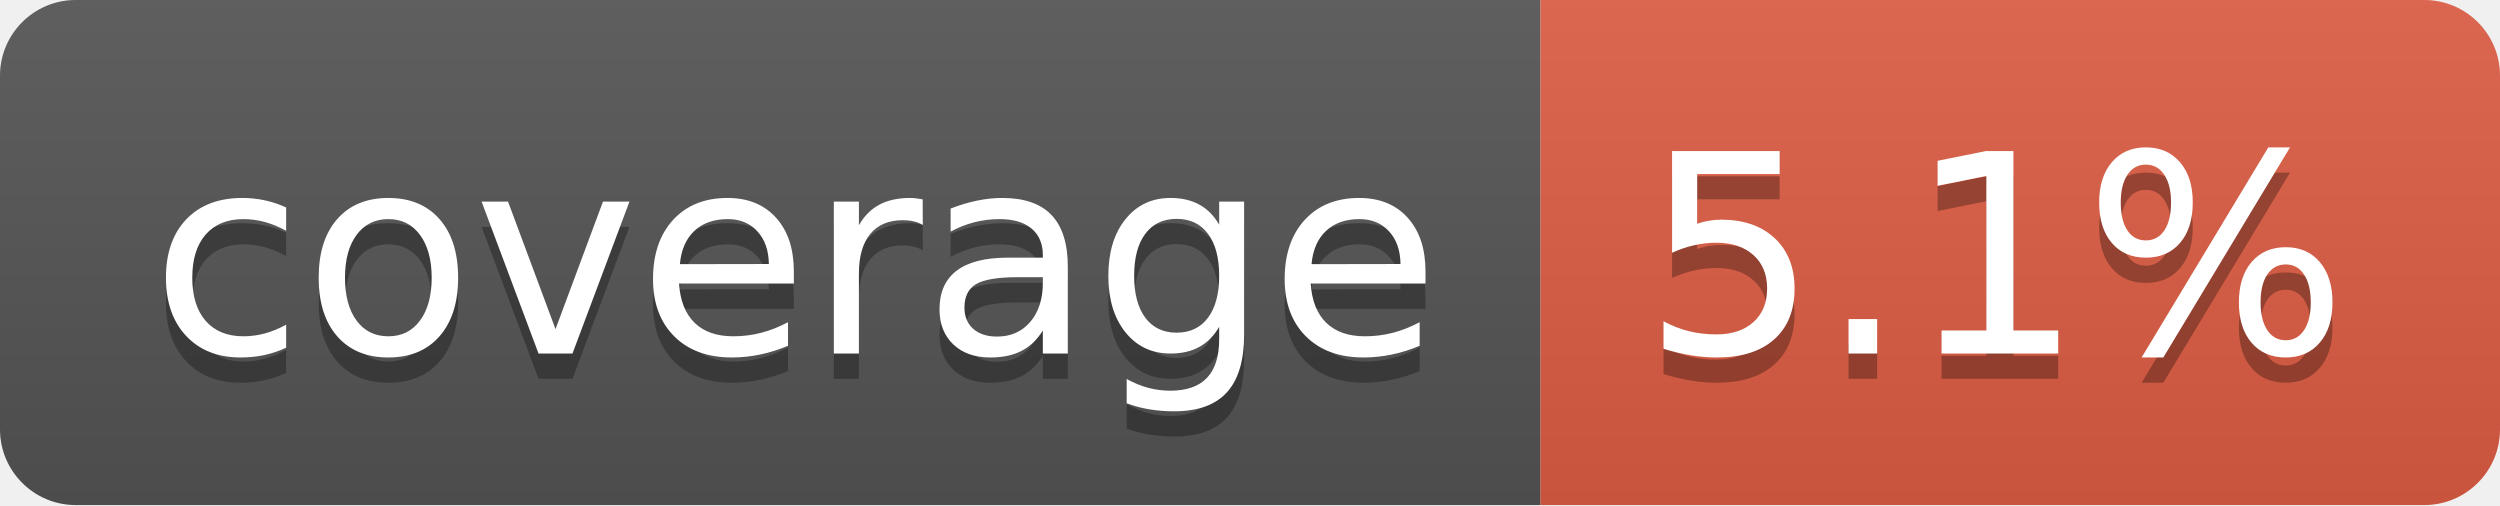
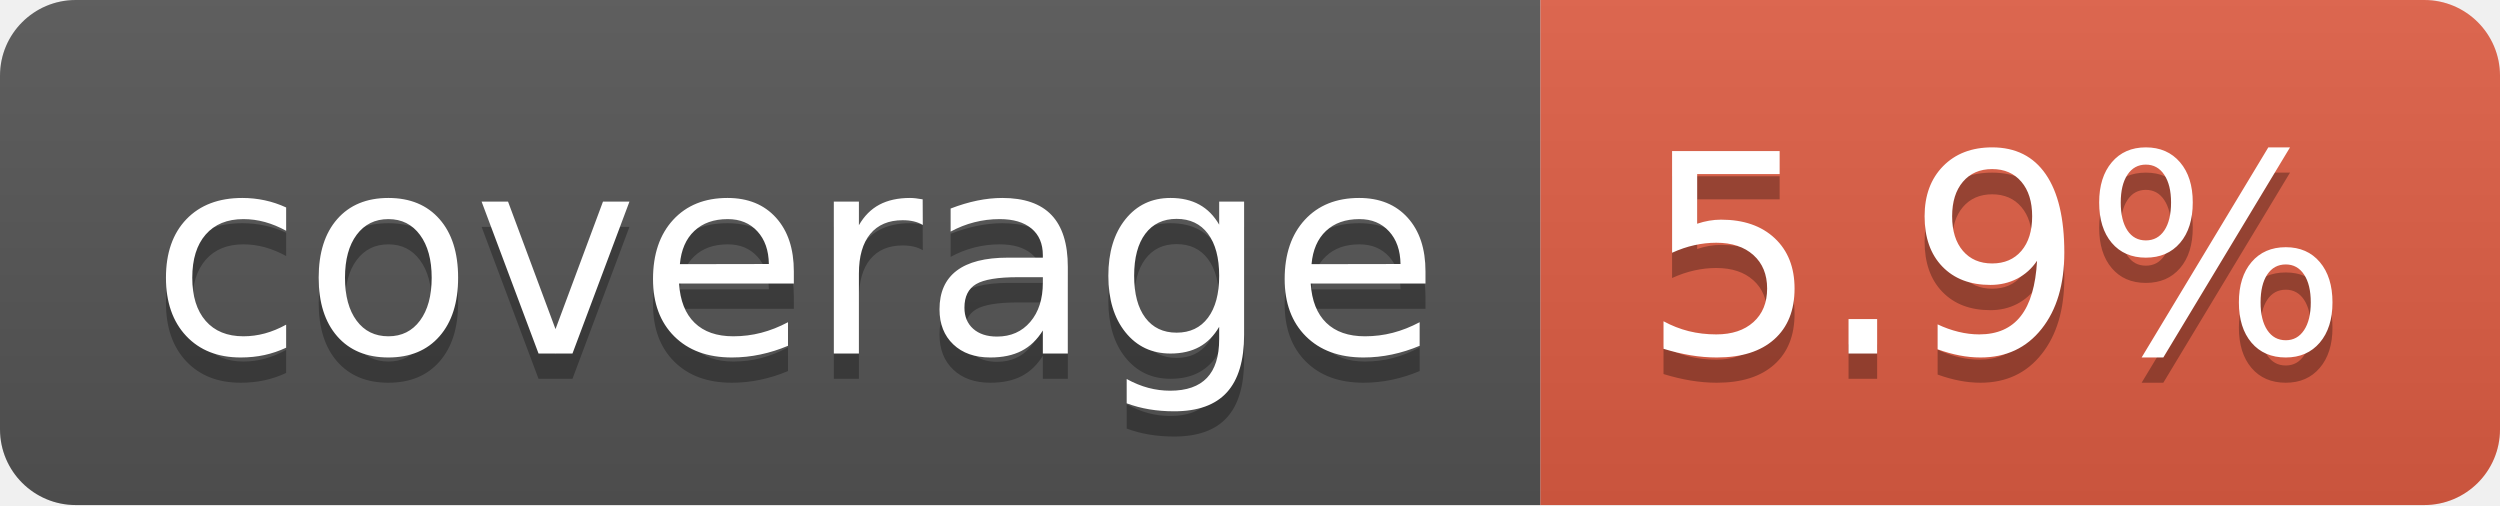
- <svg xmlns="http://www.w3.org/2000/svg" width="99" height="20" role="img" aria-label="coverage: 5.1%">
+ <svg xmlns="http://www.w3.org/2000/svg" width="99" height="20" role="img" aria-label="coverage: 5.9%">
  <linearGradient id="s" x2="0" y2="100%">
    <stop offset="0" stop-color="#bbb" stop-opacity=".1" />
    <stop offset="1" stop-opacity=".1" />
  </linearGradient>
  <clipPath id="r">
    <rect width="99" height="20" rx="3" fill="#fff" />
  </clipPath>
  <g clip-path="url(#r)">
    <rect width="61" height="20" fill="#555" />
    <rect x="61" width="38" height="20" fill="#e05d44" />
    <rect width="99" height="20" fill="url(#s)" />
  </g>
  <g fill="#fff" text-anchor="middle" font-family="Verdana,Geneva,DejaVu Sans,sans-serif" text-rendering="geometricPrecision" font-size="110">
    <text aria-hidden="true" x="315" y="150" fill="#010101" fill-opacity=".3" transform="scale(.1)" textLength="510">coverage</text>
    <text x="315" y="140" transform="scale(.1)" fill="#fff" textLength="510">coverage</text>
-     <text aria-hidden="true" x="790" y="150" fill="#010101" fill-opacity=".3" transform="scale(.1)" textLength="280">5.1%</text>
-     <text x="790" y="140" transform="scale(.1)" fill="#fff" textLength="280">5.1%</text>
+     <text aria-hidden="true" x="790" y="150" fill="#010101" fill-opacity=".3" transform="scale(.1)" textLength="280">5.9%</text>
+     <text x="790" y="140" transform="scale(.1)" fill="#fff" textLength="280">5.9%</text>
  </g>
</svg>
